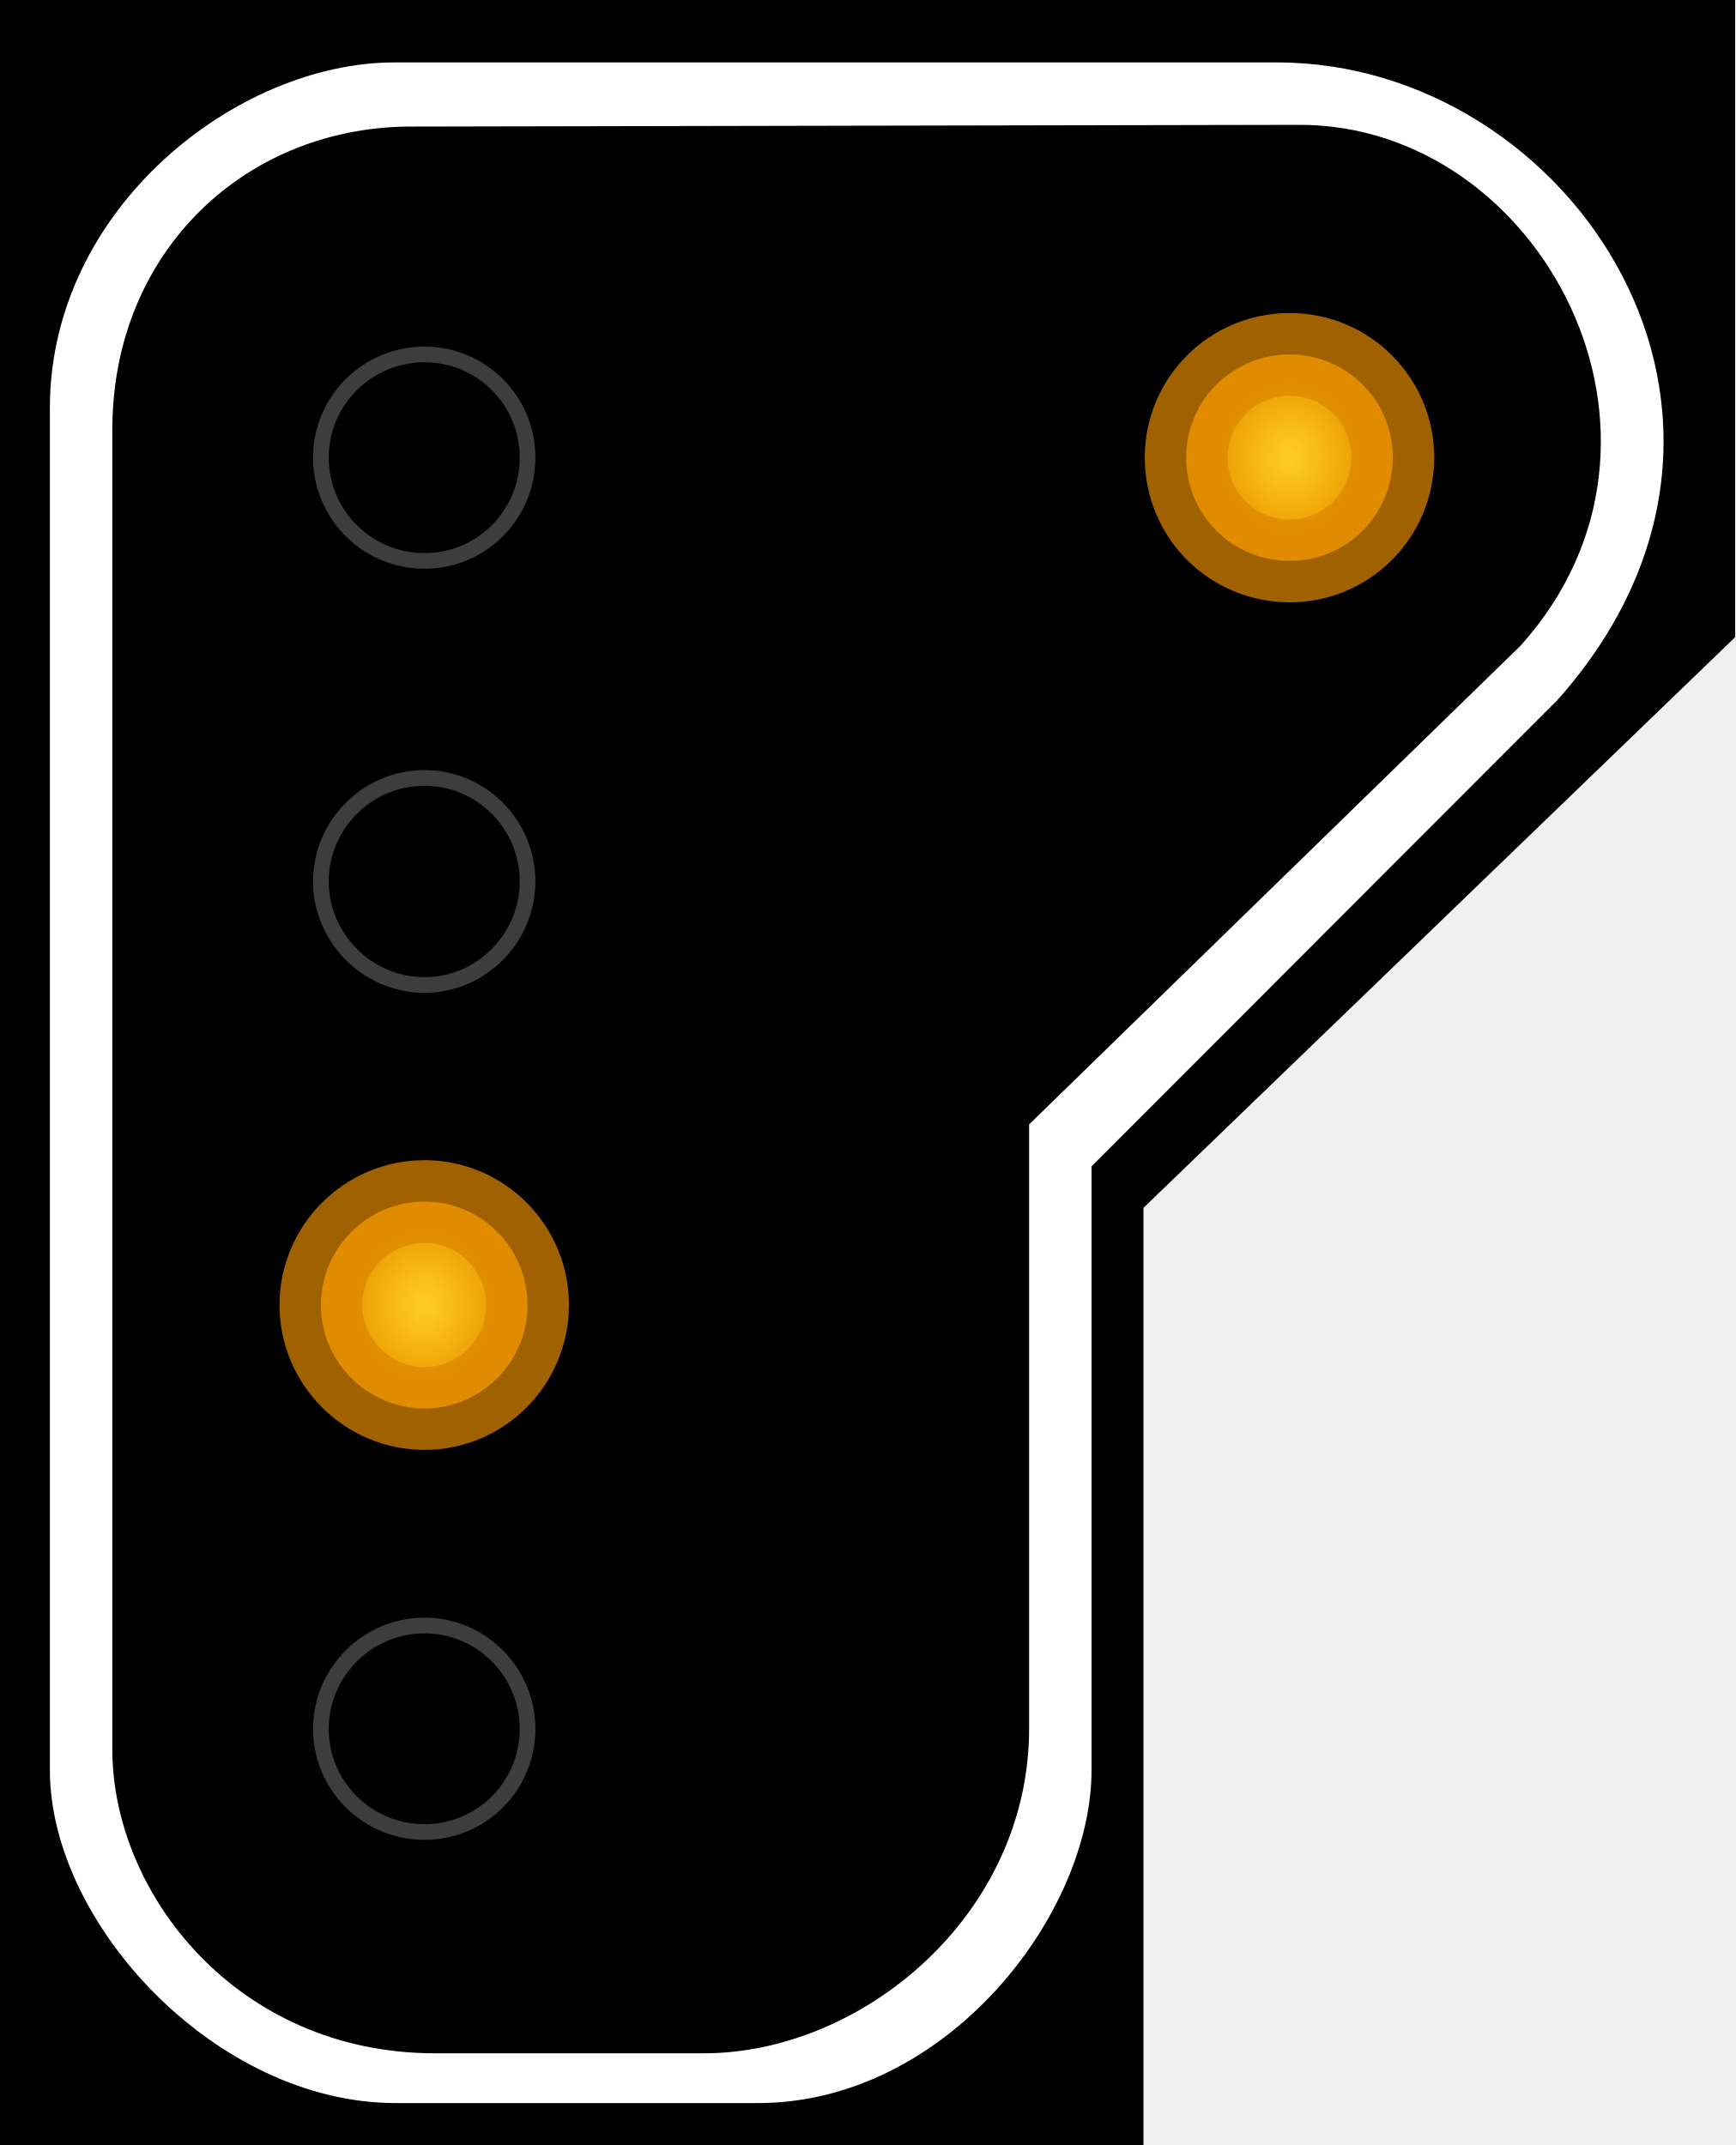
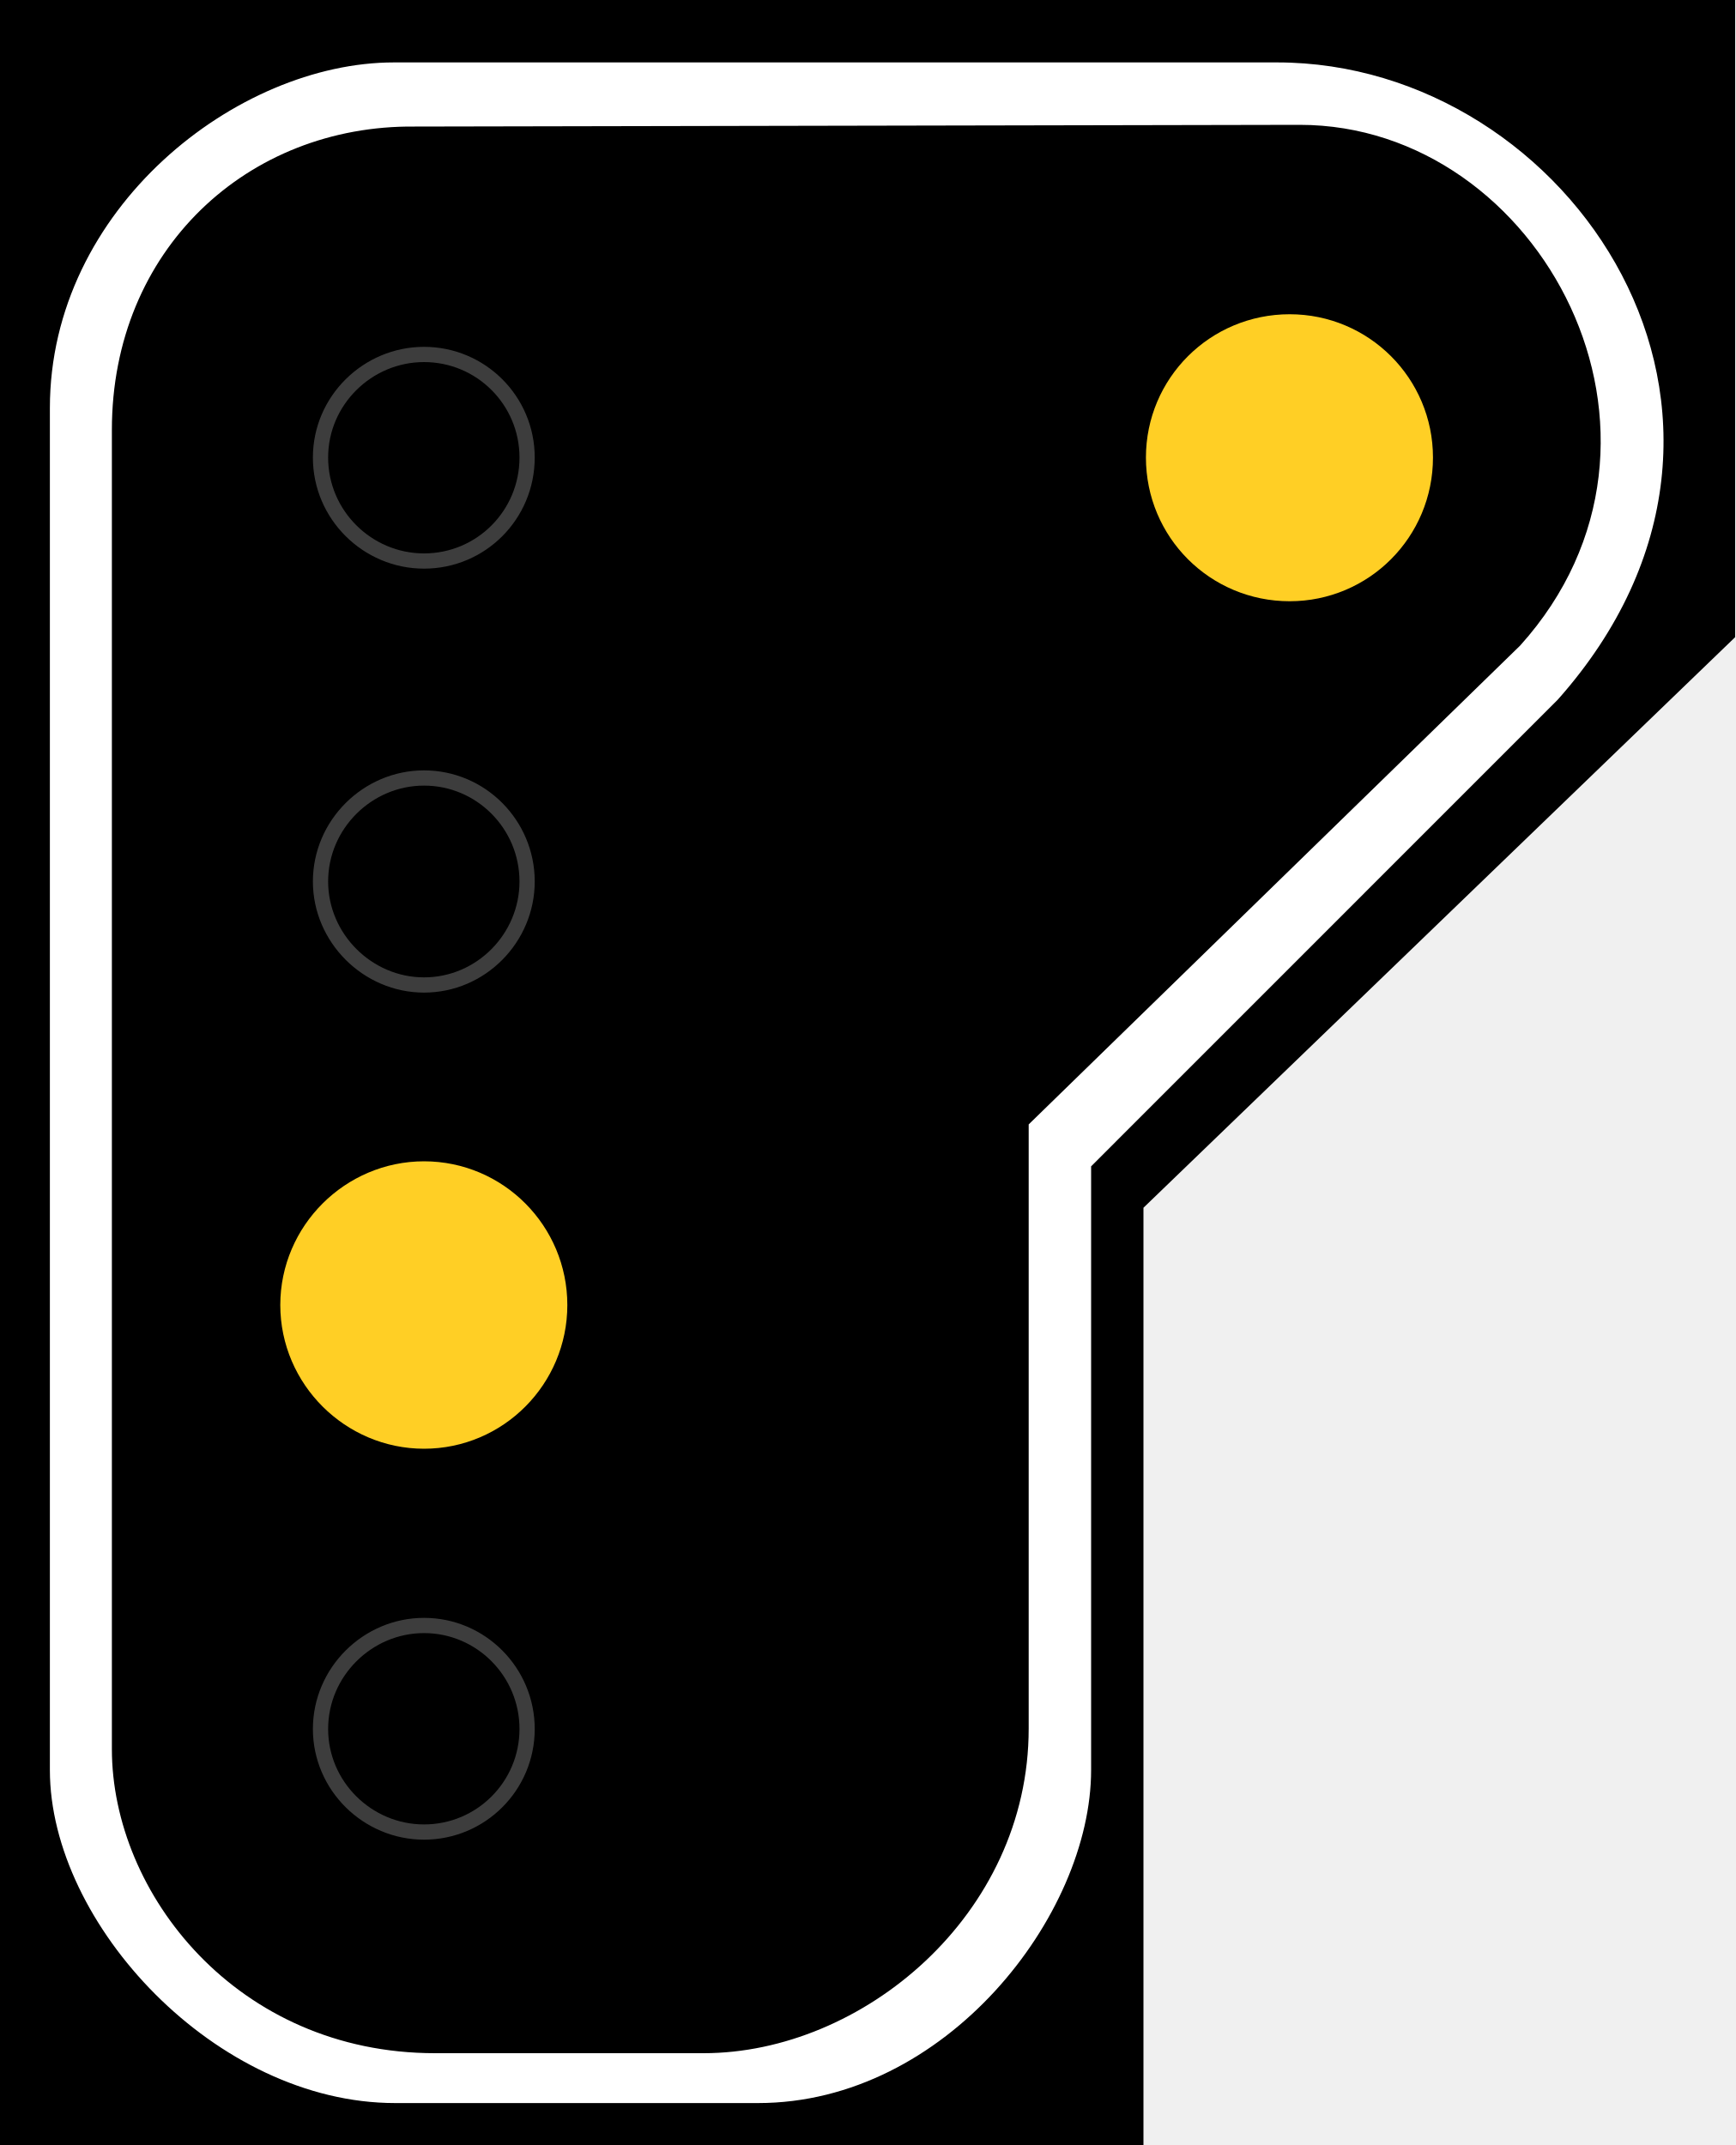
- <svg xmlns="http://www.w3.org/2000/svg" width="16.177" height="20" viewBox="0 0 16.177 20">
-   <defs>
-     <radialGradient id="radial-pattern-0" gradientUnits="userSpaceOnUse" cx="22.377" cy="64.324" fx="22.377" fy="64.324" r="5.148" gradientTransform="matrix(0.131415, 0.000000311241, -0.000000348228, 0.147032, 0.902495, 2.366381)">
-       <stop offset="0" stop-color="rgb(100%, 81.176%, 14.51%)" stop-opacity="1" />
-       <stop offset="1" stop-color="rgb(91.765%, 60.392%, 0%)" stop-opacity="1" />
+ <svg xmlns="http://www.w3.org/2000/svg" width="16.177" height="20" viewBox="0 0 16.177 20" version="1.1" id="svg10">
+   <defs id="defs4">
+     <radialGradient id="radial-pattern-0" gradientUnits="userSpaceOnUse" cx="22.377" cy="64.324" fx="22.377" fy="64.324" r="5.148" gradientTransform="matrix(-0.131415, 0.000000311241, 0.000000348228, 0.147032, 14.81625, 2.366381)">
+       <stop offset="0" stop-color="rgb(100%, 81.176%, 14.51%)" stop-opacity="1" id="stop1" />
+       <stop offset="1" stop-color="rgb(91.765%, 60.392%, 0%)" stop-opacity="1" id="stop2" />
    </radialGradient>
-     <radialGradient id="radial-pattern-1" gradientUnits="userSpaceOnUse" cx="22.377" cy="64.324" fx="22.377" fy="64.324" r="5.148" gradientTransform="matrix(0.131415, 0.000000311241, -0.000000348228, 0.147032, 8.741147, -5.31243)">
-       <stop offset="0" stop-color="rgb(100%, 81.176%, 14.51%)" stop-opacity="1" />
-       <stop offset="1" stop-color="rgb(91.765%, 60.392%, 0%)" stop-opacity="1" />
+     <radialGradient id="radial-pattern-1" gradientUnits="userSpaceOnUse" cx="22.377" cy="64.324" fx="22.377" fy="64.324" r="5.148" gradientTransform="matrix(-0.131415, 0.000000311241, 0.000000348228, 0.147032, 6.977603, -5.31243)">
+       <stop offset="0" stop-color="rgb(100%, 81.176%, 14.51%)" stop-opacity="1" id="stop3" />
+       <stop offset="1" stop-color="rgb(91.765%, 60.392%, 0%)" stop-opacity="1" id="stop4" />
    </radialGradient>
  </defs>
-   <path fill-rule="nonzero" fill="rgb(0%, 0%, 0%)" fill-opacity="1" d="M 0 0 L 16.176 0 L 16.176 5.941 L 10.66 11.262 L 10.66 20 L 0 20 Z M 0 0 " />
-   <path fill-rule="evenodd" fill="rgb(100%, 100%, 100%)" fill-opacity="1" d="M 3.676 0.582 L 11.906 0.582 C 14.641 0.582 16.867 3.883 14.523 6.523 L 10.176 10.875 L 10.176 16.504 C 10.176 17.859 8.816 19.609 7.066 19.609 L 3.688 19.609 C 2.02 19.609 0.465 17.941 0.465 16.504 L 0.465 3.805 C 0.465 1.941 2.211 0.582 3.676 0.582 Z M 3.867 1.18 L 12.117 1.164 C 14.363 1.164 15.918 4.078 14.176 6.02 L 9.594 10.484 L 9.594 16.117 C 9.594 17.859 8.035 19.145 6.562 19.145 L 4.055 19.145 C 2.211 19.145 1.047 17.656 1.047 16.309 L 1.047 4.008 C 1.047 2.328 2.312 1.164 3.867 1.18 Z M 3.867 1.18 " />
-   <path fill="none" stroke-width="0.142" stroke-linecap="butt" stroke-linejoin="miter" stroke="rgb(23.922%, 23.922%, 23.922%)" stroke-opacity="1" stroke-miterlimit="4" d="M 4.779 4.145 C 4.779 4.665 4.361 5.082 3.845 5.082 C 3.329 5.082 2.907 4.665 2.907 4.145 C 2.907 3.629 3.329 3.211 3.845 3.211 C 4.361 3.211 4.779 3.629 4.779 4.145 Z M 4.779 4.145 " transform="matrix(1.029146, 0, 0, 1.029146, 0, 0)" />
-   <path fill="none" stroke-width="0.142" stroke-linecap="butt" stroke-linejoin="miter" stroke="rgb(23.922%, 23.922%, 23.922%)" stroke-opacity="1" stroke-miterlimit="4" d="M 4.779 7.986 C 4.779 8.498 4.361 8.924 3.845 8.924 C 3.329 8.924 2.907 8.498 2.907 7.986 C 2.907 7.47 3.329 7.048 3.845 7.048 C 4.361 7.048 4.779 7.47 4.779 7.986 Z M 4.779 7.986 " transform="matrix(1.029146, 0, 0, 1.029146, 0, 0)" />
-   <path fill-rule="nonzero" fill="url(#radial-pattern-0)" stroke-width="0.75" stroke-linecap="butt" stroke-linejoin="miter" stroke="rgb(86.275%, 52.549%, 0%)" stroke-opacity="0.725" stroke-miterlimit="4" d="M 4.779 11.823 C 4.779 12.34 4.361 12.761 3.845 12.761 C 3.329 12.761 2.907 12.34 2.907 11.823 C 2.907 11.307 3.329 10.886 3.845 10.886 C 4.361 10.886 4.779 11.307 4.779 11.823 Z M 4.779 11.823 " transform="matrix(1.029146, 0, 0, 1.029146, 0, 0)" />
-   <path fill="none" stroke-width="0.142" stroke-linecap="butt" stroke-linejoin="miter" stroke="rgb(23.922%, 23.922%, 23.922%)" stroke-opacity="1" stroke-miterlimit="4" d="M 4.779 15.665 C 4.779 16.181 4.361 16.598 3.845 16.598 C 3.329 16.598 2.907 16.181 2.907 15.665 C 2.907 15.148 3.329 14.727 3.845 14.727 C 4.361 14.727 4.779 15.148 4.779 15.665 Z M 4.779 15.665 " transform="matrix(1.029146, 0, 0, 1.029146, 0, 0)" />
-   <path fill-rule="nonzero" fill="url(#radial-pattern-1)" stroke-width="0.75" stroke-linecap="butt" stroke-linejoin="miter" stroke="rgb(86.275%, 52.549%, 0%)" stroke-opacity="0.725" stroke-miterlimit="4" d="M 12.617 4.145 C 12.617 4.665 12.199 5.082 11.683 5.082 C 11.163 5.082 10.745 4.665 10.745 4.145 C 10.745 3.629 11.163 3.211 11.683 3.211 C 12.199 3.211 12.617 3.629 12.617 4.145 Z M 12.617 4.145 " transform="matrix(1.029146, 0, 0, 1.029146, 0, 0)" />
+   <path fill-rule="nonzero" fill="#000000" fill-opacity="1" d="m 0,0 h 16.176 v 5.941 l -5.516,5.32 V 20 H 0 Z m 0,0" id="path4" />
+   <path fill-rule="evenodd" fill="#ffffff" fill-opacity="1" d="m 3.672,0.582 h 8.234 c 2.734,0 4.961,3.301 2.617,5.941 L 10.172,10.875 v 5.629 c 0,1.355 -1.355,3.105 -3.105,3.105 H 3.684 c -1.668,0 -3.219,-1.668 -3.219,-3.105 V 3.805 c 0,-1.863 1.746,-3.223 3.207,-3.223 z m 0.195,0.598 8.25,-0.016 c 2.246,0 3.801,2.914 2.055,4.855 l -4.582,4.465 v 5.633 c 0,1.742 -1.555,3.027 -3.031,3.027 H 4.055 c -1.844,0 -3.012,-1.488 -3.012,-2.836 V 4.008 c 0,-1.68 1.266,-2.844 2.824,-2.828 z m 0,0" id="path5" />
+   <path fill="none" stroke-width="0.142" stroke-linecap="butt" stroke-linejoin="miter" stroke="#3d3d3d" stroke-opacity="1" stroke-miterlimit="4" d="m 4.914,4.266 c 0,0.535 -0.43,0.965 -0.961,0.965 -0.527,0 -0.965,-0.43 -0.965,-0.965 0,-0.531 0.438,-0.961 0.965,-0.961 0.531,0 0.961,0.43 0.961,0.961 z m 0,0" id="path6" />
+   <path fill="none" stroke-width="0.142" stroke-linecap="butt" stroke-linejoin="miter" stroke="#3d3d3d" stroke-opacity="1" stroke-miterlimit="4" d="m 4.914,8.219 c 0,0.527 -0.43,0.965 -0.961,0.965 -0.527,0 -0.965,-0.438 -0.965,-0.965 0,-0.531 0.438,-0.965 0.965,-0.965 0.531,0 0.961,0.434 0.961,0.965 z m 0,0" id="path7" />
+   <path fill="none" stroke-width="0.142" stroke-linecap="butt" stroke-linejoin="miter" stroke="#3d3d3d" stroke-opacity="1" stroke-miterlimit="4" d="m 4.914,16.121 c 0,0.531 -0.43,0.961 -0.961,0.961 -0.527,0 -0.965,-0.43 -0.965,-0.961 0,-0.531 0.438,-0.965 0.965,-0.965 0.531,0 0.961,0.434 0.961,0.965 z m 0,0" id="path9" />
+   <path fill-rule="nonzero" fill="url(#radial-pattern-1)" stroke-width="0.142" stroke-linecap="butt" stroke-linejoin="miter" stroke="rgb(86.275%, 52.549%, 0%)" stroke-opacity="0.725" stroke-miterlimit="4" d="m 4.914,12.168 c 0,0.531 -0.43,0.965 -0.961,0.965 -0.527,0 -0.965,-0.434 -0.965,-0.965 0,-0.531 0.438,-0.965 0.965,-0.965 0.531,0 0.961,0.434 0.961,0.965 z m 0,0" id="path8" style="fill:#ffcf25;fill-opacity:1;stroke:#ffcf25;stroke-width:0.75;stroke-dasharray:none;stroke-opacity:1" />
+   <path fill-rule="nonzero" fill="url(#radial-pattern-1)" stroke-width="0.142" stroke-linecap="butt" stroke-linejoin="miter" stroke="rgb(86.275%, 52.549%, 0%)" stroke-opacity="0.725" stroke-miterlimit="4" d="m 12.984,4.266 c 0,0.535 -0.43,0.965 -0.961,0.965 -0.535,0 -0.965,-0.43 -0.965,-0.965 0,-0.531 0.43,-0.961 0.965,-0.961 0.531,0 0.961,0.43 0.961,0.961 z m 0,0" id="path10" style="fill:#ffcf25;fill-opacity:1;stroke:#ffcf25;stroke-width:0.75;stroke-dasharray:none;stroke-opacity:1" />
</svg>
